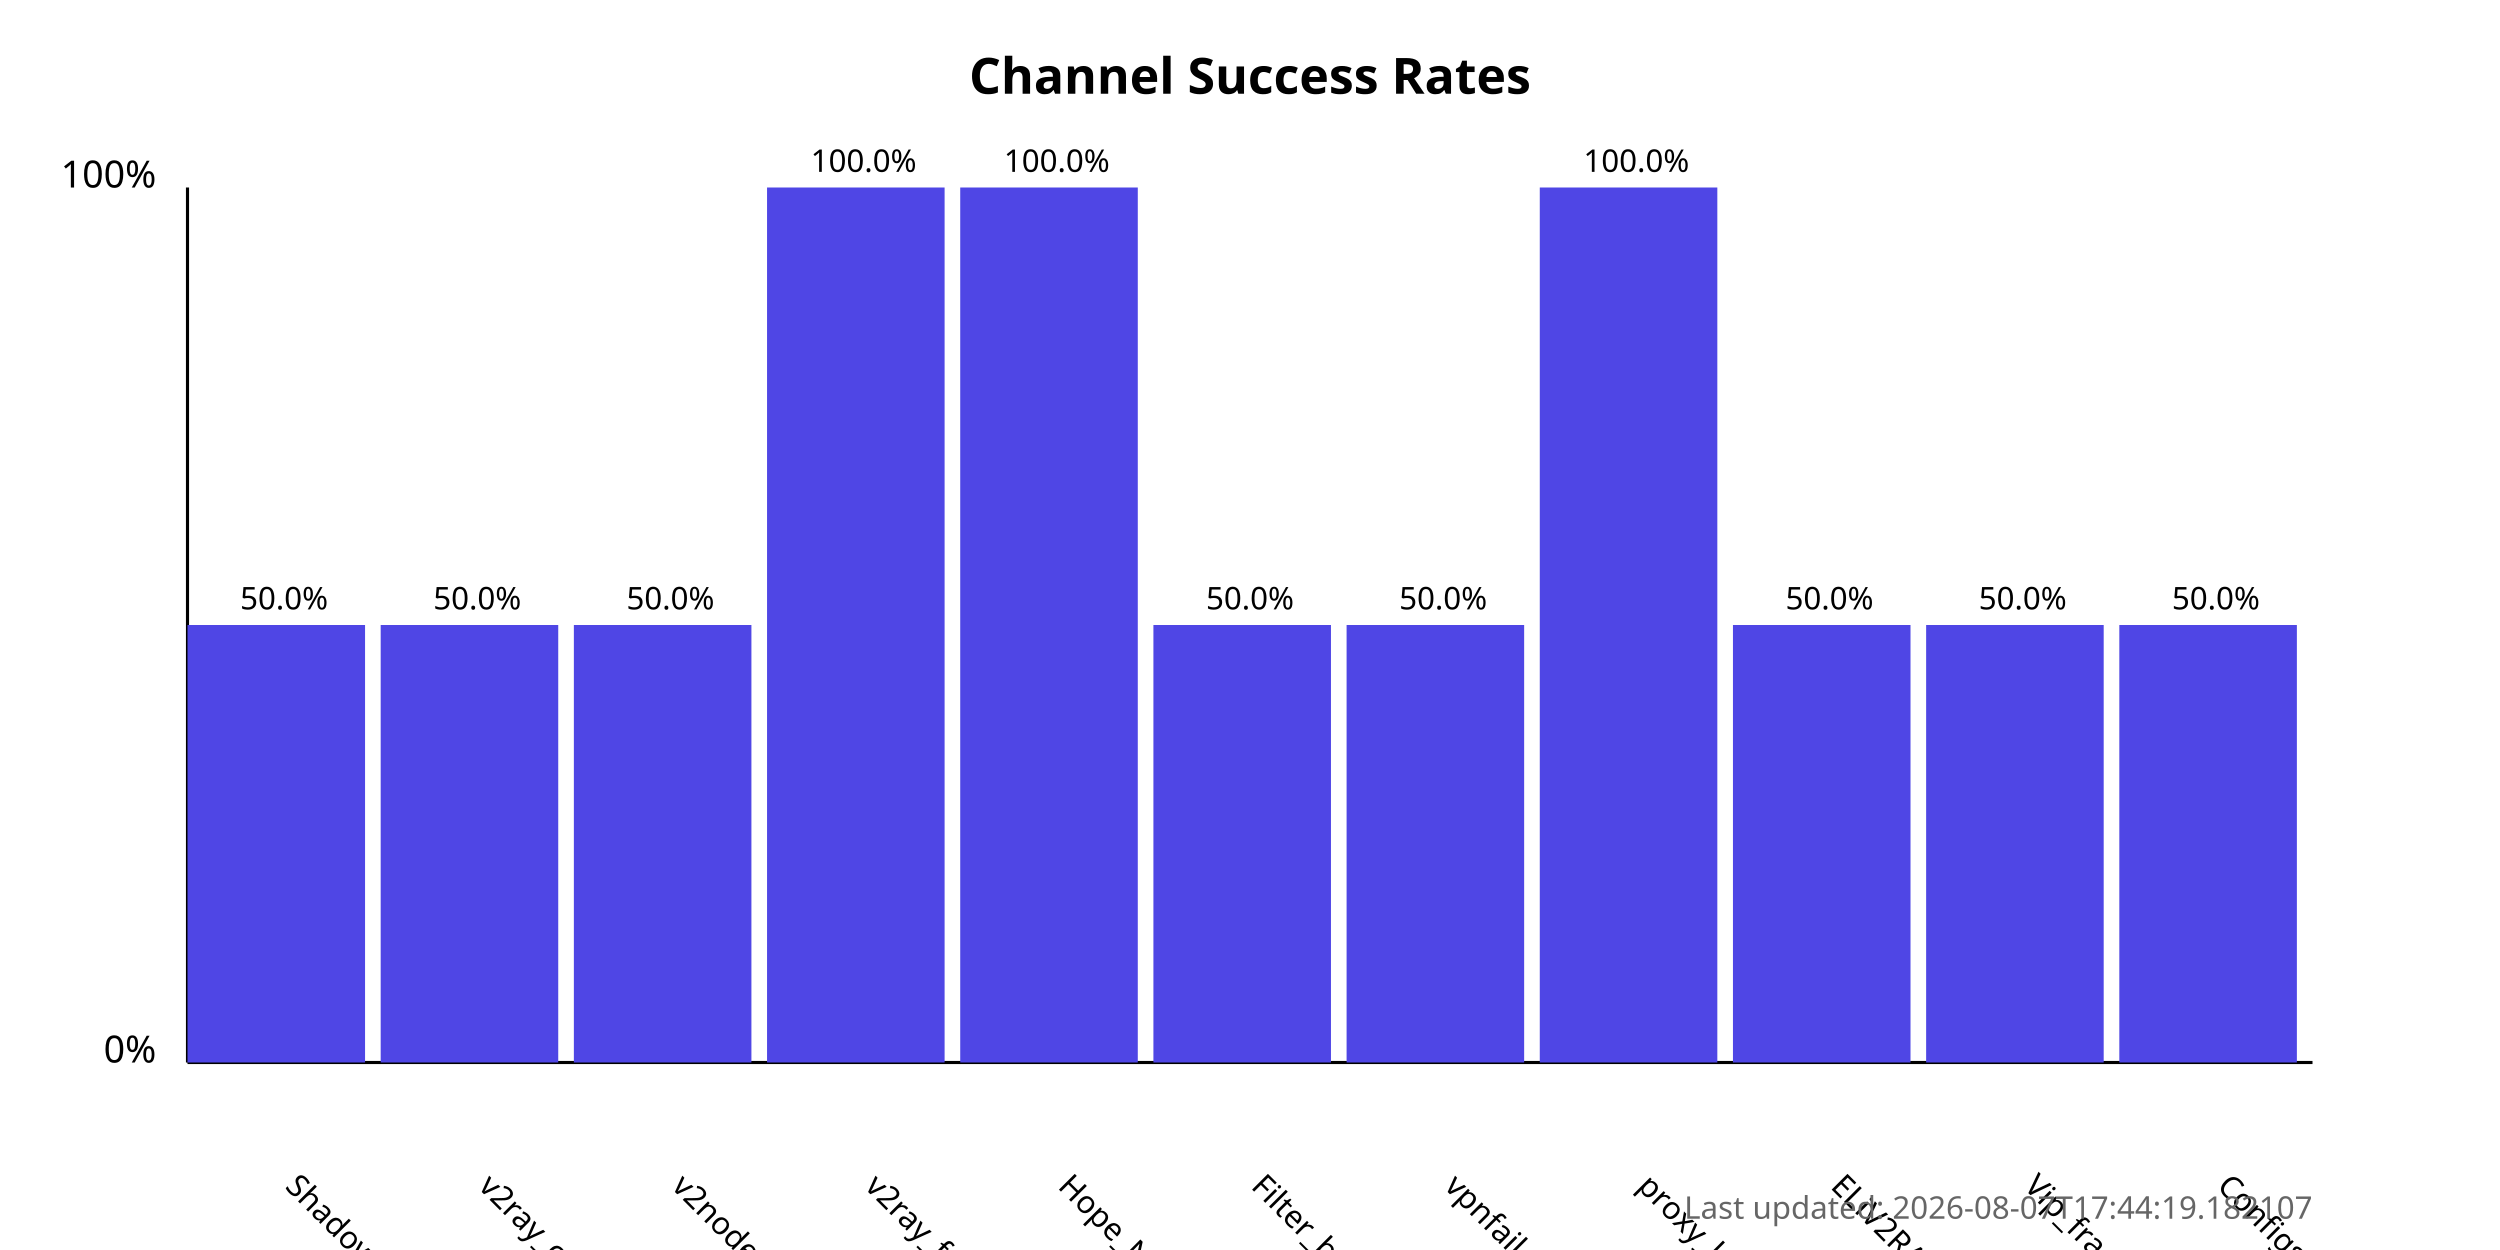
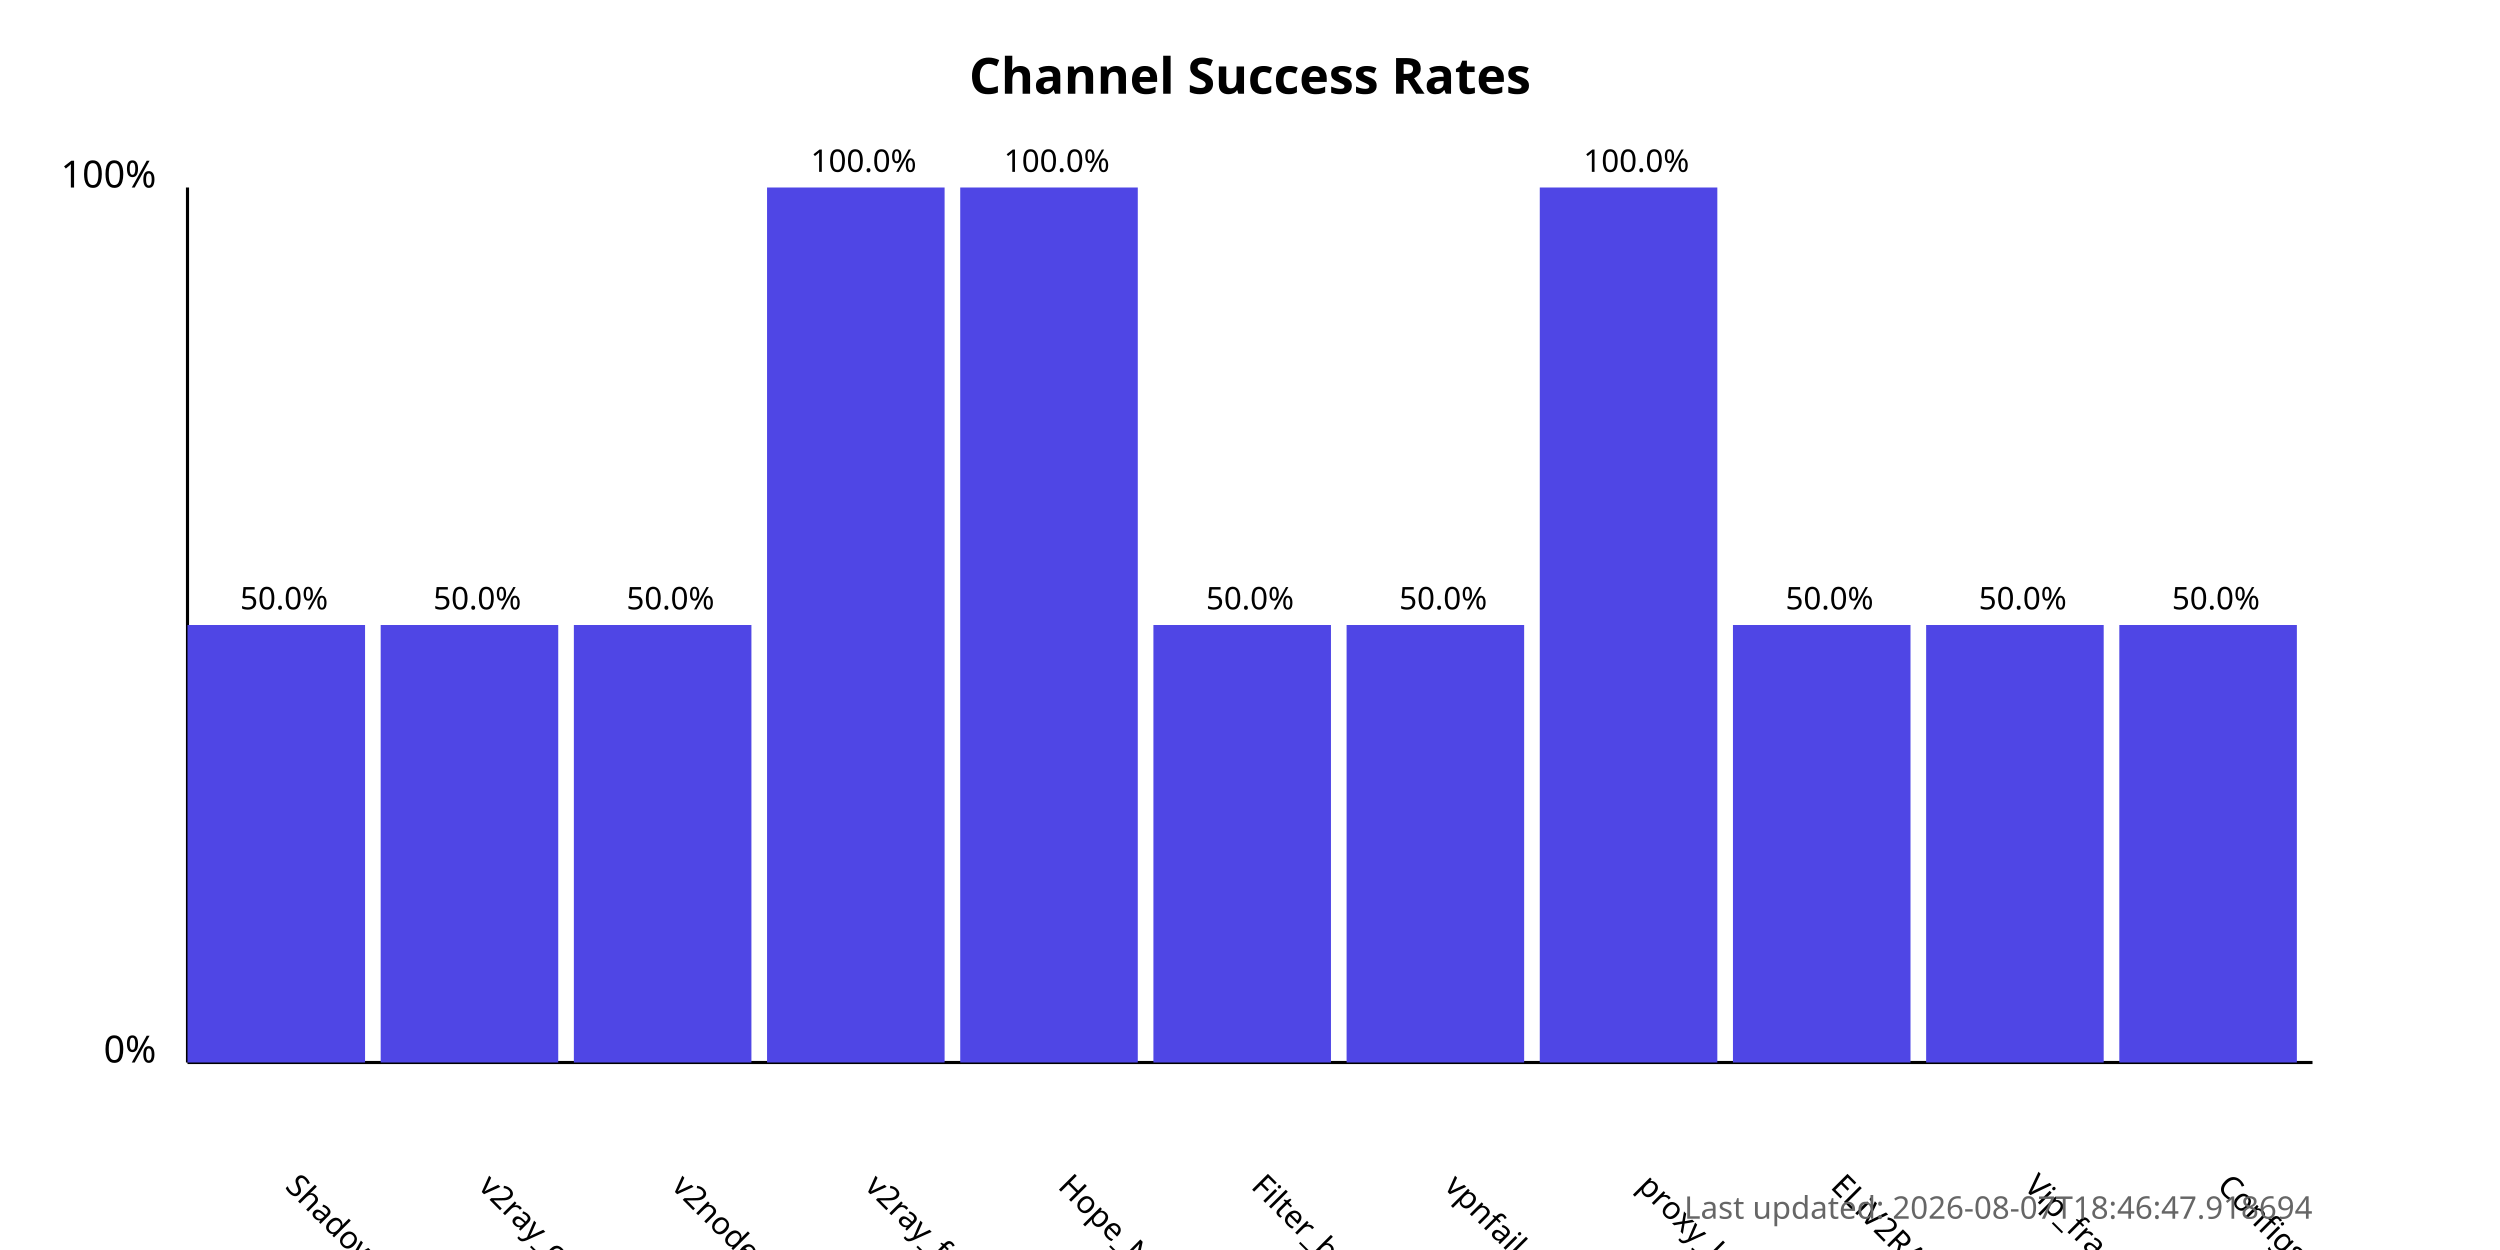
<svg xmlns="http://www.w3.org/2000/svg" width="800" height="400">
  <style>
            .chart-title { font: bold 16px sans-serif; }
            .axis-label { font: 12px sans-serif; }
            .tick-label { font: 10px sans-serif; }
            .bar { fill: #4f46e5; }
            .bar:hover { fill: #6366f1; }
            .timestamp { font: 10px sans-serif; fill: #666; }
        </style>
  <text x="400.0" y="30" text-anchor="middle" class="chart-title">
            Channel Success Rates
        </text>
  <line x1="60" y1="340" x2="60" y2="60" stroke="black" stroke-width="1" />
  <line x1="60" y1="340" x2="740" y2="340" stroke="black" stroke-width="1" />
  <text x="50" y="340" text-anchor="end" class="axis-label">0%</text>
  <text x="50" y="60" text-anchor="end" class="axis-label">100%</text>
  <g>
    <rect x="60" y="200.0" width="56.818" height="140.0" class="bar" />
    <text x="90.909" y="380" transform="rotate(45, 90.90909, 380)" text-anchor="start" class="tick-label">
                ShadowProxy66
            </text>
    <text x="90.909" y="195.0" text-anchor="middle" class="tick-label">
                50.0%
            </text>
  </g>
  <g>
    <rect x="121.818" y="200.0" width="56.818" height="140.0" class="bar" />
    <text x="152.727" y="380" transform="rotate(45, 152.7273, 380)" text-anchor="start" class="tick-label">
                v2ray_configs_pool
            </text>
    <text x="152.727" y="195.0" text-anchor="middle" class="tick-label">
                50.0%
            </text>
  </g>
  <g>
    <rect x="183.636" y="200.0" width="56.818" height="140.0" class="bar" />
    <text x="214.545" y="380" transform="rotate(45, 214.5455, 380)" text-anchor="start" class="tick-label">
                v2nodes
            </text>
    <text x="214.545" y="195.0" text-anchor="middle" class="tick-label">
                50.0%
            </text>
  </g>
  <g>
    <rect x="245.455" y="60.0" width="56.818" height="280.0" class="bar" />
    <text x="276.364" y="380" transform="rotate(45, 276.3636, 380)" text-anchor="start" class="tick-label">
                v2ray_free_conf
            </text>
    <text x="276.364" y="55.0" text-anchor="middle" class="tick-label">
                100.0%
            </text>
  </g>
  <g>
    <rect x="307.273" y="60.0" width="56.818" height="280.0" class="bar" />
    <text x="338.182" y="380" transform="rotate(45, 338.1818, 380)" text-anchor="start" class="tick-label">
                Hope_Net
            </text>
    <text x="338.182" y="55.0" text-anchor="middle" class="tick-label">
                100.0%
            </text>
  </g>
  <g>
    <rect x="369.091" y="200.0" width="56.818" height="140.0" class="bar" />
    <text x="400.0" y="380" transform="rotate(45, 400.0, 380)" text-anchor="start" class="tick-label">
                Filter_breaker
            </text>
    <text x="400.0" y="195.0" text-anchor="middle" class="tick-label">
                50.0%
            </text>
  </g>
  <g>
    <rect x="430.909" y="200.0" width="56.818" height="140.0" class="bar" />
    <text x="461.818" y="380" transform="rotate(45, 461.8182, 380)" text-anchor="start" class="tick-label">
                vpnfail_vless
            </text>
    <text x="461.818" y="195.0" text-anchor="middle" class="tick-label">
                50.0%
            </text>
  </g>
  <g>
    <rect x="492.727" y="60.0" width="56.818" height="280.0" class="bar" />
    <text x="523.636" y="380" transform="rotate(45, 523.6364, 380)" text-anchor="start" class="tick-label">
                proxy_kafee
            </text>
    <text x="523.636" y="55.0" text-anchor="middle" class="tick-label">
                100.0%
            </text>
  </g>
  <g>
    <rect x="554.545" y="200.0" width="56.818" height="140.0" class="bar" />
    <text x="585.455" y="380" transform="rotate(45, 585.4545, 380)" text-anchor="start" class="tick-label">
                ELiV2RAY
            </text>
    <text x="585.455" y="195.0" text-anchor="middle" class="tick-label">
                50.0%
            </text>
  </g>
  <g>
    <rect x="616.364" y="200.0" width="56.818" height="140.0" class="bar" />
    <text x="647.273" y="380" transform="rotate(45, 647.2727, 380)" text-anchor="start" class="tick-label">
                Vip_fragment_v2ray
            </text>
    <text x="647.273" y="195.0" text-anchor="middle" class="tick-label">
                50.0%
            </text>
  </g>
  <g>
    <rect x="678.182" y="200.0" width="56.818" height="140.0" class="bar" />
    <text x="709.091" y="380" transform="rotate(45, 709.0909, 380)" text-anchor="start" class="tick-label">
                ConfigsHubPlus
            </text>
    <text x="709.091" y="195.0" text-anchor="middle" class="tick-label">
                50.0%
            </text>
  </g>
  <text x="740" y="390" text-anchor="end" class="timestamp">
-             Last updated: 2026-08-07T17:44:19.182107
+             Last updated: 2026-08-07T18:46:47.918694
        </text>
</svg>
